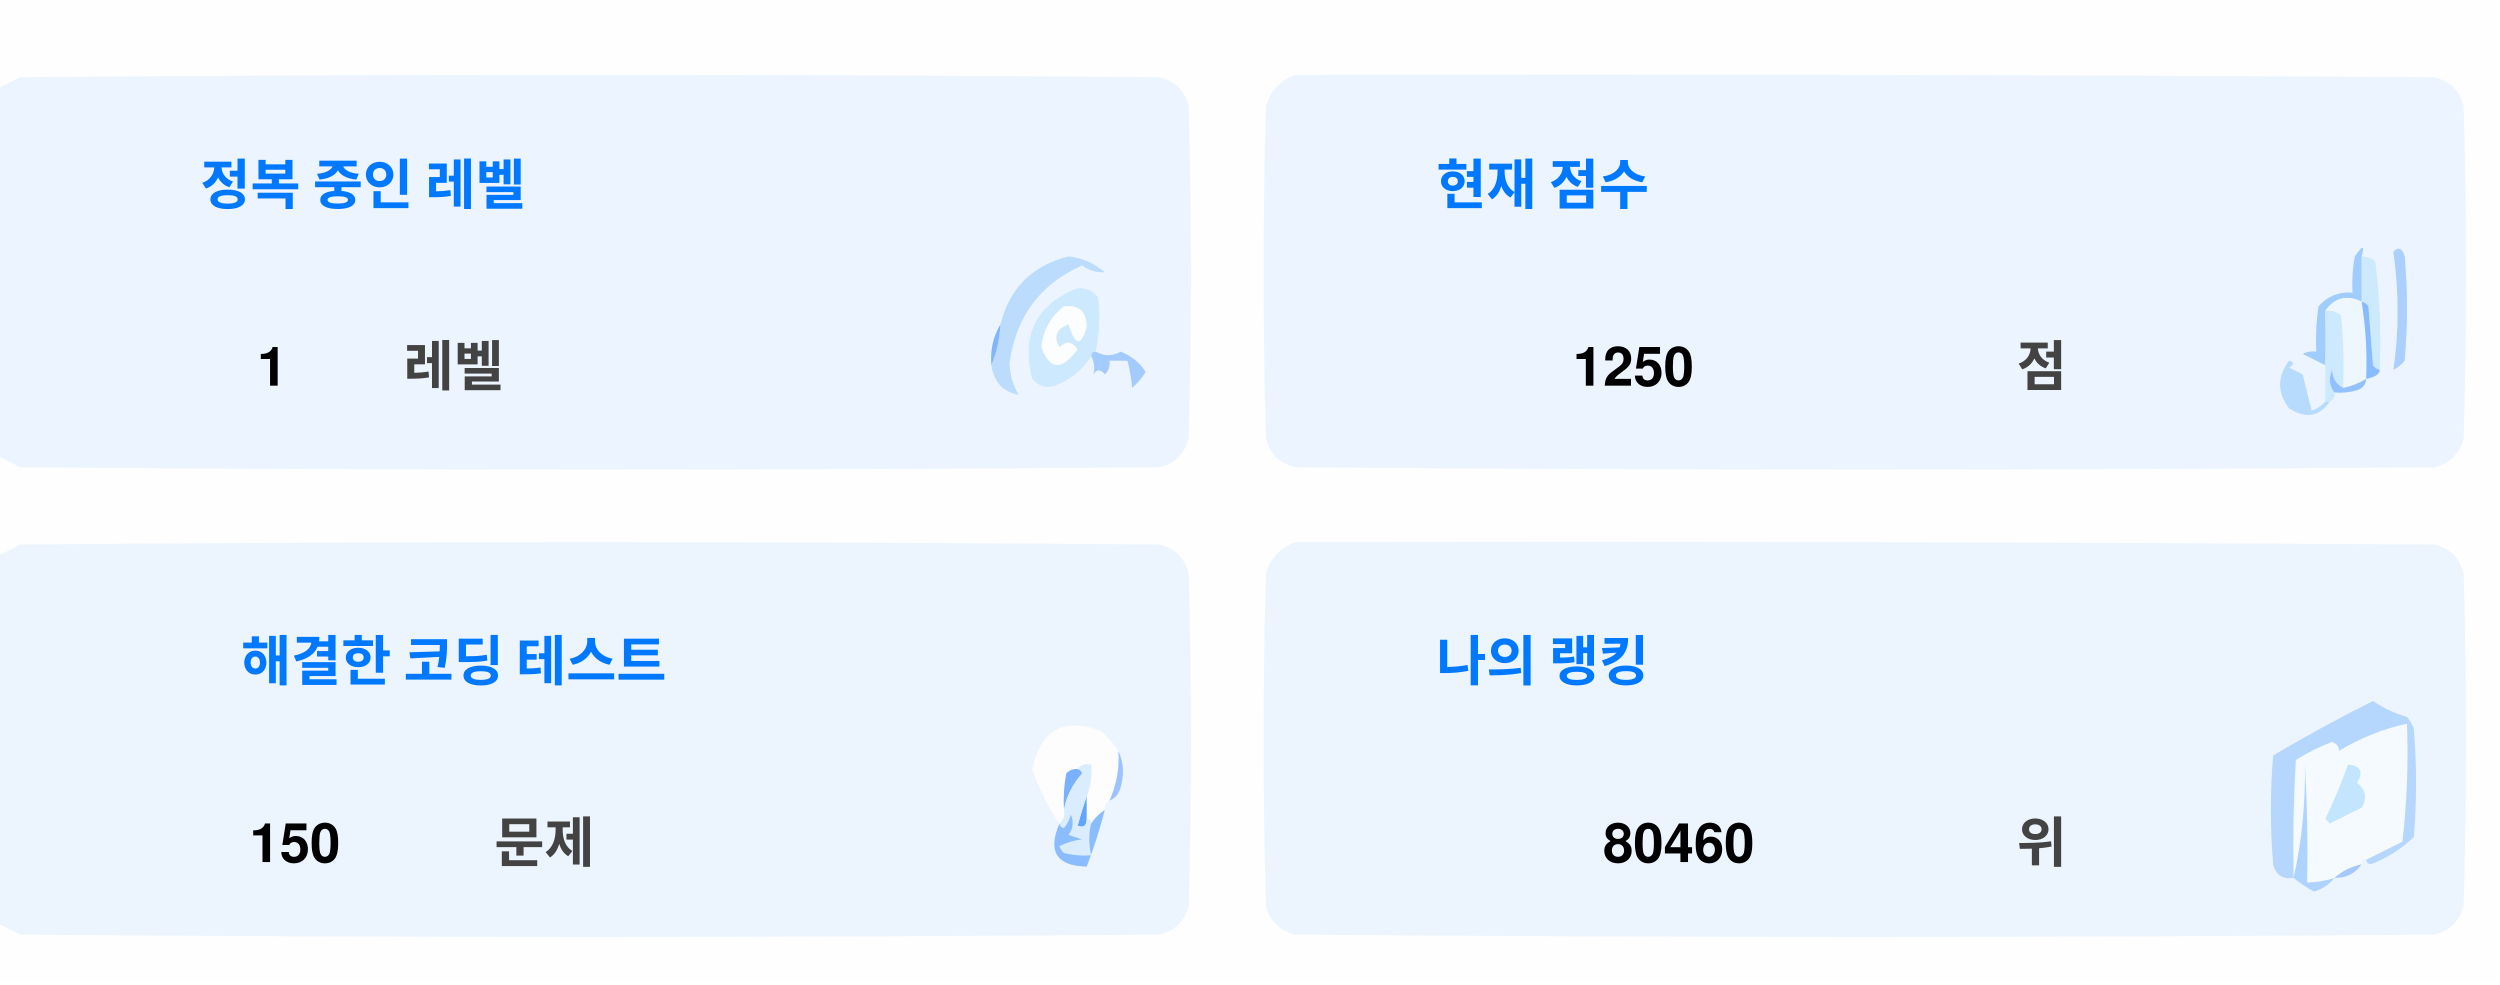
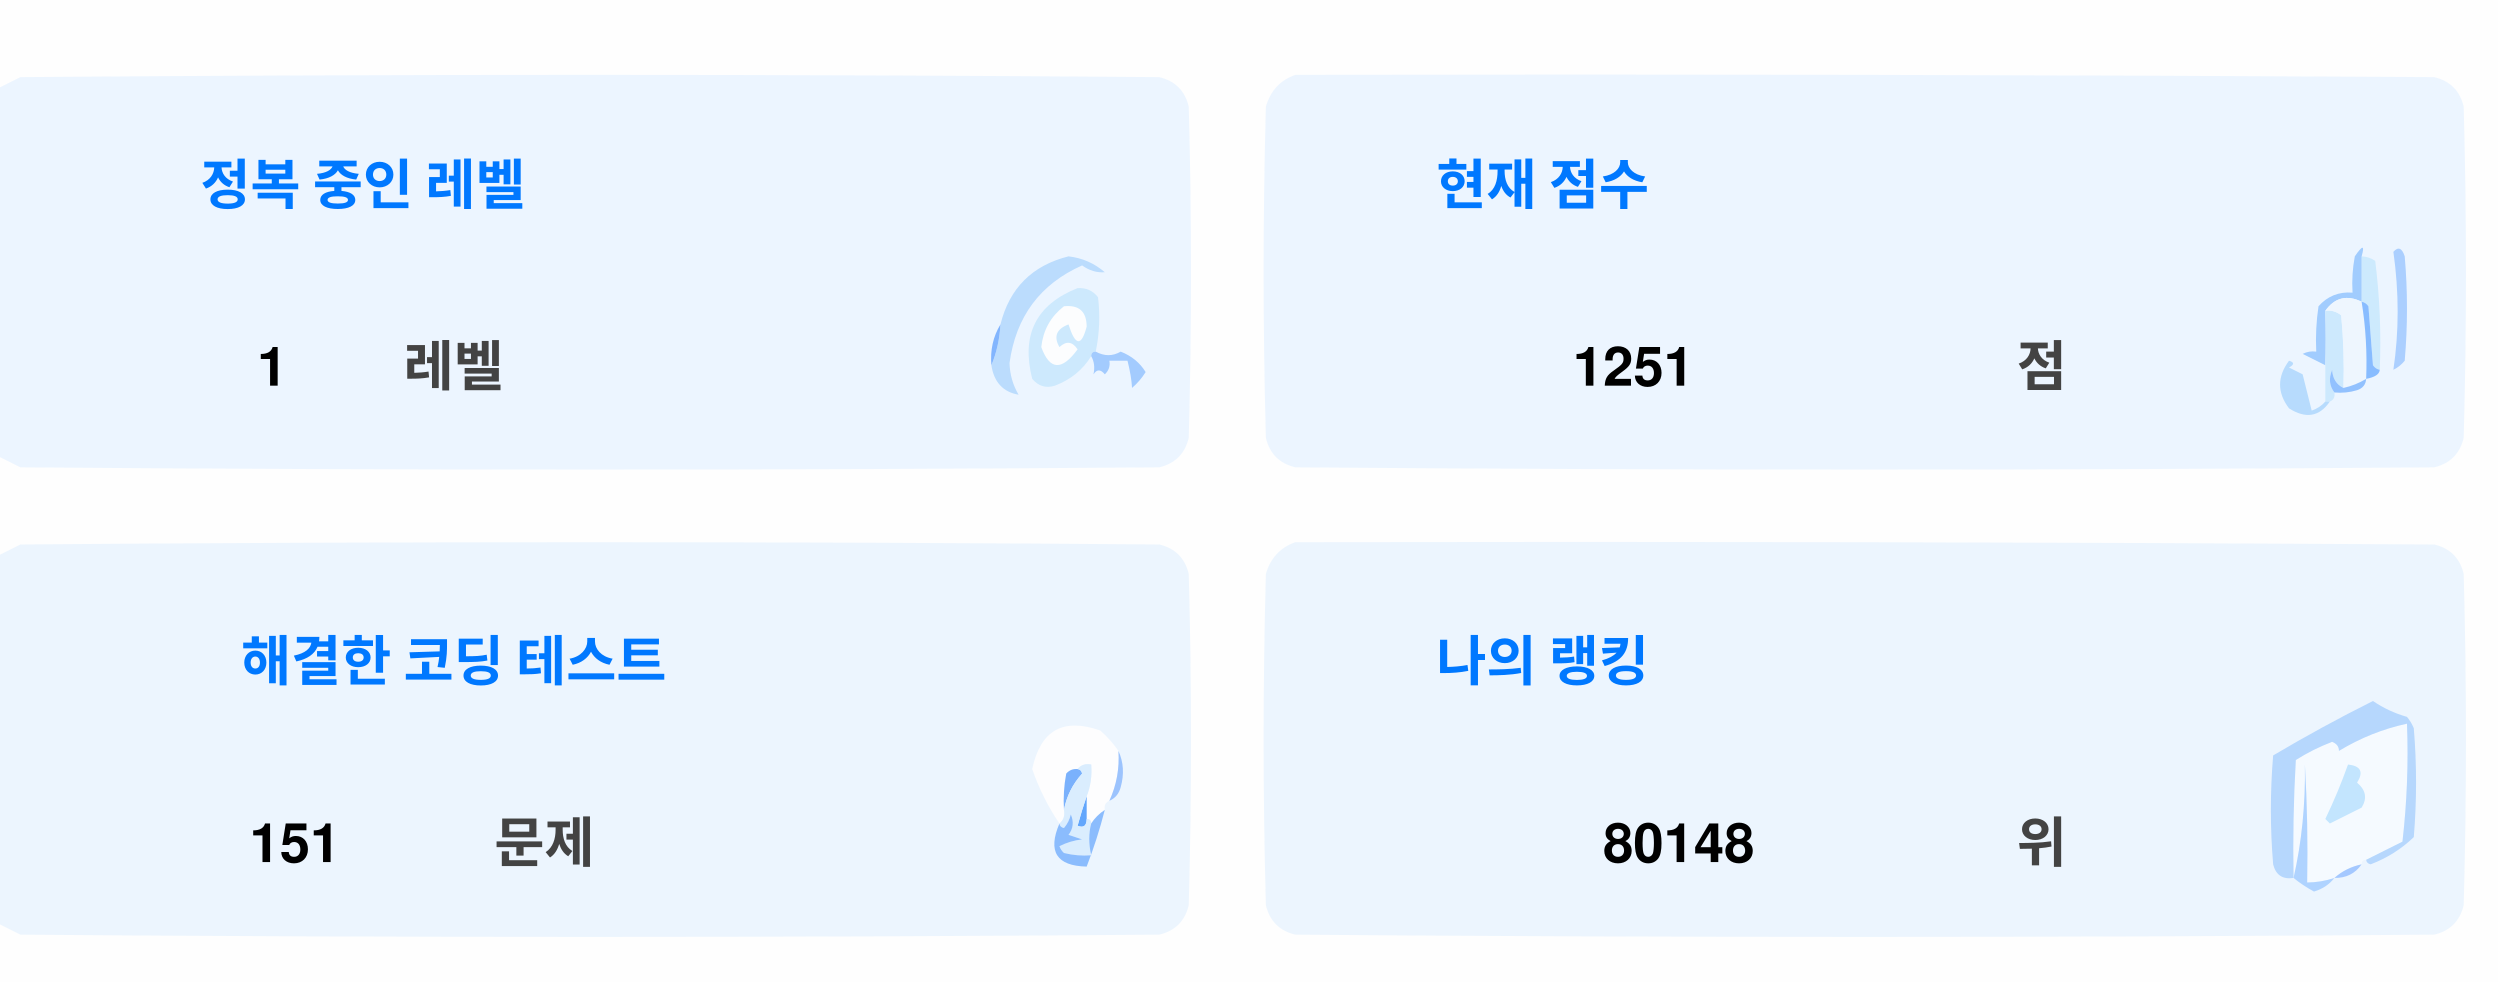
<svg xmlns="http://www.w3.org/2000/svg" version="1.1" width="551px" height="217px" style="shape-rendering:geometricPrecision; text-rendering:geometricPrecision; image-rendering:optimizeQuality; fill-rule:evenodd; clip-rule:evenodd">
  <style>.title {fill: #434343;font-size: 1rem;line-height: 1.5rem;font-weight: bold;font-family: -apple-system, BlinkMacSystemFont, Segoe UI, Helvetica, Arial, sans-serif, Apple Color Emoji, Segoe UI Emoji;}.desc {fill: #434343;font-size: 2.5rem;font-weight: bold;line-height: 1.5rem;font-family: -apple-system, BlinkMacSystemFont, Segoe UI, Helvetica, Arial, sans-serif, Apple Color Emoji, Segoe UI Emoji;}.desc-2 {fill: #434343;font-size: 1rem;font-weight: bold;line-height: 1.5rem;font-family: -apple-system, BlinkMacSystemFont, Segoe UI, Helvetica, Arial, sans-serif, Apple Color Emoji, Segoe UI Emoji;}.text, .desc {animation: twinkling 4s ease-in-out infinite;}@keyframes twinkling {40% { opacity: 1; }50% { opacity: 0.5; }60% { opacity: 1; }70% { opacity: 0.5; }80% { opacity: 1; }}</style>
  <g>
    <path style="opacity:1" fill="#fefefe" d="M -0.5,-0.5 C 183.167,-0.5 366.833,-0.5 550.5,-0.5C 550.5,71.833 550.5,144.167 550.5,216.5C 366.833,216.5 183.167,216.5 -0.5,216.5C -0.5,212.167 -0.5,207.833 -0.5,203.5C 1.14,204.32 2.807,205.153 4.5,206C 88.167,206.667 171.833,206.667 255.5,206C 259,205.167 261.167,203 262,199.5C 262.667,175.167 262.667,150.833 262,126.5C 261.167,123 259,120.833 255.5,120C 171.833,119.333 88.167,119.333 4.5,120C 2.807,120.847 1.14,121.68 -0.5,122.5C -0.5,115.167 -0.5,107.833 -0.5,100.5C 1.14,101.32 2.807,102.153 4.5,103C 88.167,103.667 171.833,103.667 255.5,103C 259,102.167 261.167,100 262,96.5C 262.667,72.167 262.667,47.833 262,23.5C 261.167,20 259,17.833 255.5,17C 171.833,16.333 88.167,16.333 4.5,17C 2.807,17.847 1.14,18.68 -0.5,19.5C -0.5,12.833 -0.5,6.167 -0.5,-0.5 Z" />
  </g>
  <g>
    <path style="opacity:1" fill="#ecf5ff" d="M -0.5,100.5 C -0.5,73.5 -0.5,46.5 -0.5,19.5C 1.14,18.68 2.807,17.847 4.5,17C 88.167,16.333 171.833,16.333 255.5,17C 259,17.833 261.167,20 262,23.5C 262.667,47.833 262.667,72.167 262,96.5C 261.167,100 259,102.167 255.5,103C 171.833,103.667 88.167,103.667 4.5,103C 2.807,102.153 1.14,101.32 -0.5,100.5 Z" />
  </g>
  <g>
    <path style="opacity:1" fill="#ecf5ff" d="M 285.5,16.5 C 369.167,16.333 452.834,16.5 536.5,17C 540,17.833 542.167,20 543,23.5C 543.667,47.833 543.667,72.167 543,96.5C 542.167,100 540,102.167 536.5,103C 452.833,103.667 369.167,103.667 285.5,103C 282,102.167 279.833,100 279,96.5C 278.333,72.167 278.333,47.833 279,23.5C 280.018,19.985 282.185,17.652 285.5,16.5 Z" />
  </g>
  <g>
    <path style="opacity:1" fill="#cdeafd" d="M 520.5,56.5 C 521.583,56.539 522.583,56.873 523.5,57.5C 524.498,65.472 524.831,73.472 524.5,81.5C 523.883,81.389 523.383,81.056 523,80.5C 522.667,76.167 522.333,71.833 522,67.5C 521.617,66.944 521.117,66.611 520.5,66.5C 520.5,63.167 520.5,59.833 520.5,56.5 Z" />
  </g>
  <g>
    <path style="opacity:1" fill="#abcfff" d="M 527.5,55.5 C 528.566,54.308 529.399,54.641 530,56.5C 530.667,64.167 530.667,71.833 530,79.5C 529.311,80.357 528.478,81.023 527.5,81.5C 528.758,73.08 528.758,64.414 527.5,55.5 Z" />
  </g>
  <g>
    <path style="opacity:1" fill="#bbdcfd" d="M 218.5,80.5 C 219.657,77.727 220.324,74.727 220.5,71.5C 222.49,63.51 227.49,58.51 235.5,56.5C 238.528,56.847 241.194,58.014 243.5,60C 241.744,60.141 240.078,59.641 238.5,58.5C 229.247,62.607 223.914,69.773 222.5,80C 222.565,82.526 223.232,84.859 224.5,87C 221.07,86.397 219.07,84.231 218.5,80.5 Z" />
  </g>
  <g>
    <path style="opacity:1" fill="#cde9fd" d="M 241.5,77.5 C 240.833,77.5 240.5,77.833 240.5,78.5C 238.628,81.529 235.961,83.695 232.5,85C 230.536,85.624 228.869,85.124 227.5,83.5C 225.021,73.791 228.354,67.124 237.5,63.5C 239.374,63.39 240.874,64.056 242,65.5C 242.497,69.524 242.331,73.524 241.5,77.5 Z" />
  </g>
  <g>
    <path style="opacity:1" fill="#fcfdfe" d="M 234.5,67.5 C 237.826,67.162 239.493,68.662 239.5,72C 238.334,76.434 237,76.267 235.5,71.5C 232.832,72.515 232.166,74.182 233.5,76.5C 235.017,75.089 236.351,75.256 237.5,77C 234.006,81.771 231.34,81.605 229.5,76.5C 229.904,72.771 231.571,69.771 234.5,67.5 Z" />
  </g>
  <g>
    <path style="opacity:1" fill="#a1ccfe" d="M 520.5,56.5 C 520.5,59.833 520.5,63.167 520.5,66.5C 517.238,64.922 514.572,65.589 512.5,68.5C 512.617,72.81 512.617,76.81 512.5,80.5C 510.86,79.68 509.193,78.847 507.5,78C 508.448,77.517 509.448,77.35 510.5,77.5C 510.335,74.15 510.502,70.817 511,67.5C 512.995,65.253 515.495,64.253 518.5,64.5C 518.336,61.813 518.503,59.146 519,56.5C 520.731,53.969 521.231,53.969 520.5,56.5 Z" />
  </g>
  <g>
    <path style="opacity:1" fill="#cde9fd" d="M 512.5,68.5 C 513.822,68.33 514.989,68.663 516,69.5C 516.499,74.823 516.666,80.156 516.5,85.5C 514.955,84.77 514.122,83.437 514,81.5C 513.22,83.387 513.387,85.054 514.5,86.5C 514.672,87.492 514.338,88.158 513.5,88.5C 513.167,88.5 512.833,88.5 512.5,88.5C 512.5,85.833 512.5,83.167 512.5,80.5C 512.617,76.81 512.617,72.81 512.5,68.5 Z" />
  </g>
  <g>
    <path style="opacity:1" fill="#eef6fe" d="M 520.5,66.5 C 521.407,72.106 521.74,77.773 521.5,83.5C 519.95,84.441 518.284,85.108 516.5,85.5C 516.666,80.156 516.499,74.823 516,69.5C 514.989,68.663 513.822,68.33 512.5,68.5C 514.572,65.589 517.238,64.922 520.5,66.5 Z" />
  </g>
  <g>
    <path style="opacity:1" fill="#88bcff" d="M 520.5,66.5 C 521.117,66.611 521.617,66.944 522,67.5C 522.333,71.833 522.667,76.167 523,80.5C 523.383,81.056 523.883,81.389 524.5,81.5C 524.445,82.469 523.445,83.136 521.5,83.5C 521.74,77.773 521.407,72.106 520.5,66.5 Z" />
  </g>
  <g>
    <path style="opacity:1" fill="#82b5fe" d="M 220.5,71.5 C 220.324,74.727 219.657,77.727 218.5,80.5C 218.215,77.171 218.882,74.171 220.5,71.5 Z" />
  </g>
  <g>
    <path style="opacity:1" fill="#a3cbfe" d="M 240.5,78.5 C 240.5,77.833 240.833,77.5 241.5,77.5C 243.391,78.536 245.224,78.536 247,77.5C 249.391,78.429 251.225,79.929 252.5,82C 251.681,83.319 250.681,84.486 249.5,85.5C 249.409,83.777 249.075,81.777 248.5,79.5C 247.167,79.5 245.833,79.5 244.5,79.5C 244.719,80.675 244.386,81.675 243.5,82.5C 242.575,81.359 241.741,81.359 241,82.5C 241.331,80.981 241.164,79.648 240.5,78.5 Z" />
  </g>
  <g>
    <path style="opacity:1" fill="#b7dbfd" d="M 512.5,88.5 C 512.833,88.5 513.167,88.5 513.5,88.5C 511.199,91.857 508.199,92.357 504.5,90C 501.872,86.535 501.872,83.035 504.5,79.5C 505.696,79.846 505.696,80.346 504.5,81C 505.5,81.5 506.5,82 507.5,82.5C 508.167,85.167 508.833,87.833 509.5,90.5C 510.739,90.058 511.739,89.391 512.5,88.5 Z" />
  </g>
  <g>
    <path style="opacity:1" fill="#92c1fe" d="M 516.5,85.5 C 518.284,85.108 519.95,84.441 521.5,83.5C 521.423,84.75 520.756,85.583 519.5,86C 517.866,86.493 516.199,86.66 514.5,86.5C 513.387,85.054 513.22,83.387 514,81.5C 514.122,83.437 514.955,84.77 516.5,85.5 Z" />
  </g>
  <g>
    <path style="opacity:1" fill="#ecf5fe" d="M -0.5,203.5 C -0.5,176.5 -0.5,149.5 -0.5,122.5C 1.14,121.68 2.807,120.847 4.5,120C 88.167,119.333 171.833,119.333 255.5,120C 259,120.833 261.167,123 262,126.5C 262.667,150.833 262.667,175.167 262,199.5C 261.167,203 259,205.167 255.5,206C 171.833,206.667 88.167,206.667 4.5,206C 2.807,205.153 1.14,204.32 -0.5,203.5 Z" />
  </g>
  <g>
    <path style="opacity:1" fill="#ecf5fe" d="M 285.5,119.5 C 369.167,119.333 452.834,119.5 536.5,120C 540,120.833 542.167,123 543,126.5C 543.667,150.833 543.667,175.167 543,199.5C 542.167,203 540,205.167 536.5,206C 452.833,206.667 369.167,206.667 285.5,206C 282,205.167 279.833,203 279,199.5C 278.333,175.167 278.333,150.833 279,126.5C 280.018,122.985 282.185,120.652 285.5,119.5 Z" />
  </g>
  <g>
    <path style="opacity:1" fill="#fdfdfe" d="M 246.5,165.5 C 246.758,169.367 246.092,173.034 244.5,176.5C 243.662,176.842 243.328,177.508 243.5,178.5C 242.272,179.306 241.272,180.306 240.5,181.5C 240.5,180.833 240.167,180.5 239.5,180.5C 239.5,178.833 239.5,177.167 239.5,175.5C 240.369,173.283 240.702,170.95 240.5,168.5C 239.209,168.263 238.209,168.596 237.5,169.5C 236.504,169.414 235.671,169.748 235,170.5C 234.503,173.146 234.336,175.813 234.5,178.5C 234.737,179.791 234.404,180.791 233.5,181.5C 230.986,177.806 228.986,173.806 227.5,169.5C 229.309,160.957 234.309,158.124 242.5,161C 244.07,162.397 245.404,163.897 246.5,165.5 Z" />
  </g>
  <g>
    <path style="opacity:1" fill="#f5faff" d="M 521.5,189.5 C 520.833,189.5 520.5,189.833 520.5,190.5C 518.181,190.992 516.181,191.992 514.5,193.5C 512.565,194.15 510.565,194.483 508.5,194.5C 508.666,185.827 508.5,177.16 508,168.5C 508.141,177.227 507.308,185.56 505.5,193.5C 505.334,184.827 505.5,176.16 506,167.5C 508.527,165.903 511.194,164.57 514,163.5C 515.011,163.892 515.511,164.559 515.5,165.5C 520.21,162.641 525.21,160.641 530.5,159.5C 530.831,168.192 530.498,176.859 529.5,185.5C 526.807,186.847 524.14,188.18 521.5,189.5 Z" />
  </g>
  <g>
    <path style="opacity:1" fill="#b6d7fd" d="M 521.5,189.5 C 524.14,188.18 526.807,186.847 529.5,185.5C 530.498,176.859 530.831,168.192 530.5,159.5C 525.21,160.641 520.21,162.641 515.5,165.5C 515.511,164.559 515.011,163.892 514,163.5C 511.194,164.57 508.527,165.903 506,167.5C 505.5,176.16 505.334,184.827 505.5,193.5C 503.089,193.863 501.589,192.863 501,190.5C 500.333,182.5 500.333,174.5 501,166.5C 508.173,162.246 515.507,158.246 523,154.5C 525.304,156.068 527.804,157.235 530.5,158C 531.126,158.75 531.626,159.584 532,160.5C 532.667,168.5 532.667,176.5 532,184.5C 529.292,187.111 526.125,189.111 522.5,190.5C 521.893,190.376 521.56,190.043 521.5,189.5 Z" />
  </g>
  <g>
    <path style="opacity:1" fill="#c3e5fe" d="M 517.5,168.5 C 520.317,168.801 520.984,170.134 519.5,172.5C 521.439,174.122 521.772,175.956 520.5,178C 518.167,179.167 515.833,180.333 513.5,181.5C 513.167,181.167 512.833,180.833 512.5,180.5C 514.414,176.515 516.081,172.515 517.5,168.5 Z" />
  </g>
  <g>
    <path style="opacity:1" fill="#7ab1fc" d="M 237.5,169.5 C 238.043,169.56 238.376,169.893 238.5,170.5C 236.395,172.836 235.062,175.503 234.5,178.5C 234.336,175.813 234.503,173.146 235,170.5C 235.671,169.748 236.504,169.414 237.5,169.5 Z" />
  </g>
  <g>
    <path style="opacity:1" fill="#afd3ff" d="M 514.5,193.5 C 513.378,194.947 511.878,195.947 510,196.5C 508.348,195.601 506.848,194.601 505.5,193.5C 507.308,185.56 508.141,177.227 508,168.5C 508.5,177.16 508.666,185.827 508.5,194.5C 510.565,194.483 512.565,194.15 514.5,193.5 Z" />
  </g>
  <g>
    <path style="opacity:1" fill="#9cc3fd" d="M 246.5,165.5 C 247.634,167.966 247.801,170.633 247,173.5C 246.623,174.942 245.79,175.942 244.5,176.5C 246.092,173.034 246.758,169.367 246.5,165.5 Z" />
  </g>
  <g>
    <path style="opacity:1" fill="#62a6fc" d="M 239.5,175.5 C 239.5,177.167 239.5,178.833 239.5,180.5C 239.483,182.028 238.816,182.528 237.5,182C 238.117,179.723 238.784,177.556 239.5,175.5 Z" />
  </g>
  <g>
    <path style="opacity:1" fill="#daedfe" d="M 237.5,169.5 C 238.209,168.596 239.209,168.263 240.5,168.5C 240.702,170.95 240.369,173.283 239.5,175.5C 238.784,177.556 238.117,179.723 237.5,182C 238.816,182.528 239.483,182.028 239.5,180.5C 240.167,180.5 240.5,180.833 240.5,181.5C 239.918,183.669 239.918,186.002 240.5,188.5C 238.473,188.662 236.473,188.495 234.5,188C 234.043,187.586 233.709,187.086 233.5,186.5C 235.078,185.702 236.744,185.202 238.5,185C 237.5,184.667 236.5,184.333 235.5,184C 236.554,182.612 236.72,181.112 236,179.5C 235.751,180.624 235.251,181.624 234.5,182.5C 233.893,182.376 233.56,182.043 233.5,181.5C 234.404,180.791 234.737,179.791 234.5,178.5C 235.062,175.503 236.395,172.836 238.5,170.5C 238.376,169.893 238.043,169.56 237.5,169.5 Z" />
  </g>
  <g>
    <path style="opacity:1" fill="#8bbcfd" d="M 243.5,178.5 C 242.395,182.803 241.062,186.969 239.5,191C 232.857,190.847 230.857,187.68 233.5,181.5C 233.56,182.043 233.893,182.376 234.5,182.5C 235.251,181.624 235.751,180.624 236,179.5C 236.72,181.112 236.554,182.612 235.5,184C 236.5,184.333 237.5,184.667 238.5,185C 236.744,185.202 235.078,185.702 233.5,186.5C 233.709,187.086 234.043,187.586 234.5,188C 236.473,188.495 238.473,188.662 240.5,188.5C 239.918,186.002 239.918,183.669 240.5,181.5C 241.272,180.306 242.272,179.306 243.5,178.5 Z" />
  </g>
  <g>
    <path style="opacity:1" fill="#a4c8ff" d="M 520.5,190.5 C 519.089,192.539 517.089,193.539 514.5,193.5C 516.181,191.992 518.181,190.992 520.5,190.5 Z" />
  </g>
  <text text-anchor="middle" x="80" y="45" class="title" style="fill:#0078ff;" stroke="#none" stroke-width="1">정복 중인 레벨</text>
  <text text-anchor="middle" x="60" y="85" class="desc" style="fill:#000000;" stroke="#none" stroke-width="1">1</text>
  <text text-anchor="middle" x="100" y="85" class="desc-2" style="fill:#434343;" stroke="#none" stroke-width="1">레벨</text>
  <text text-anchor="middle" x="340" y="45" class="title" style="fill:#0078ff;" stroke="#none" stroke-width="1">현재 점수</text>
-   <text text-anchor="middle" x="360" y="85" class="desc" style="fill:#000000;" stroke="#none" stroke-width="1">1250</text>
+   <text text-anchor="middle" x="360" y="85" class="desc" style="fill:#000000;" stroke="#none" stroke-width="1">1251</text>
  <text text-anchor="middle" x="450" y="85" class="desc-2" style="fill:#434343;" stroke="#none" stroke-width="1">점</text>
  <text text-anchor="middle" x="100" y="150" class="title" style="fill:#0078ff;" stroke="#none" stroke-width="1">해결한 코딩 테스트</text>
-   <text text-anchor="middle" x="65" y="190" class="desc" style="fill:#000000;" stroke="#none" stroke-width="1">150</text>
+   <text text-anchor="middle" x="65" y="190" class="desc" style="fill:#000000;" stroke="#none" stroke-width="1">151</text>
  <text text-anchor="middle" x="120" y="190" class="desc-2" style="fill:#434343;" stroke="#none" stroke-width="1">문제</text>
  <text text-anchor="middle" x="340" y="150" class="title" style="fill:#0078ff;" stroke="#none" stroke-width="1">나의 랭킹</text>
-   <text text-anchor="middle" x="370" y="190" class="desc" style="fill:#000000;" stroke="#none" stroke-width="1">80460</text>
+   <text text-anchor="middle" x="370" y="190" class="desc" style="fill:#000000;" stroke="#none" stroke-width="1">80148</text>
  <text text-anchor="middle" x="450" y="190" class="desc-2" style="fill:#434343;" stroke="#none" stroke-width="1">위</text>
</svg>
